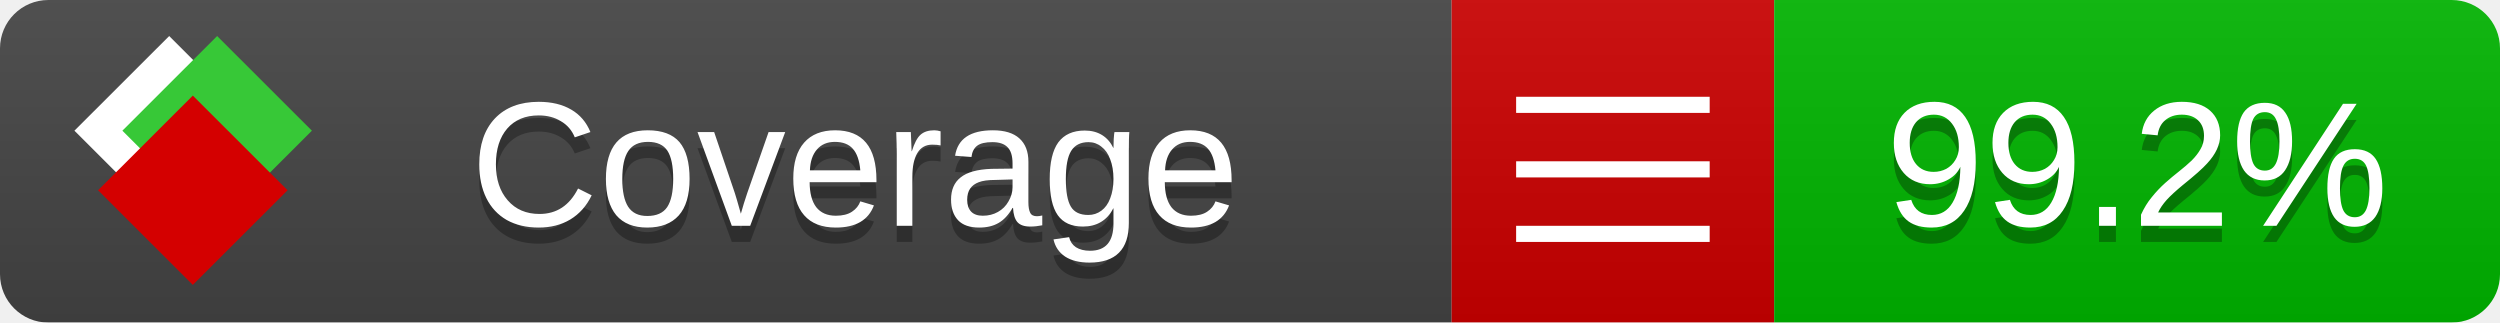
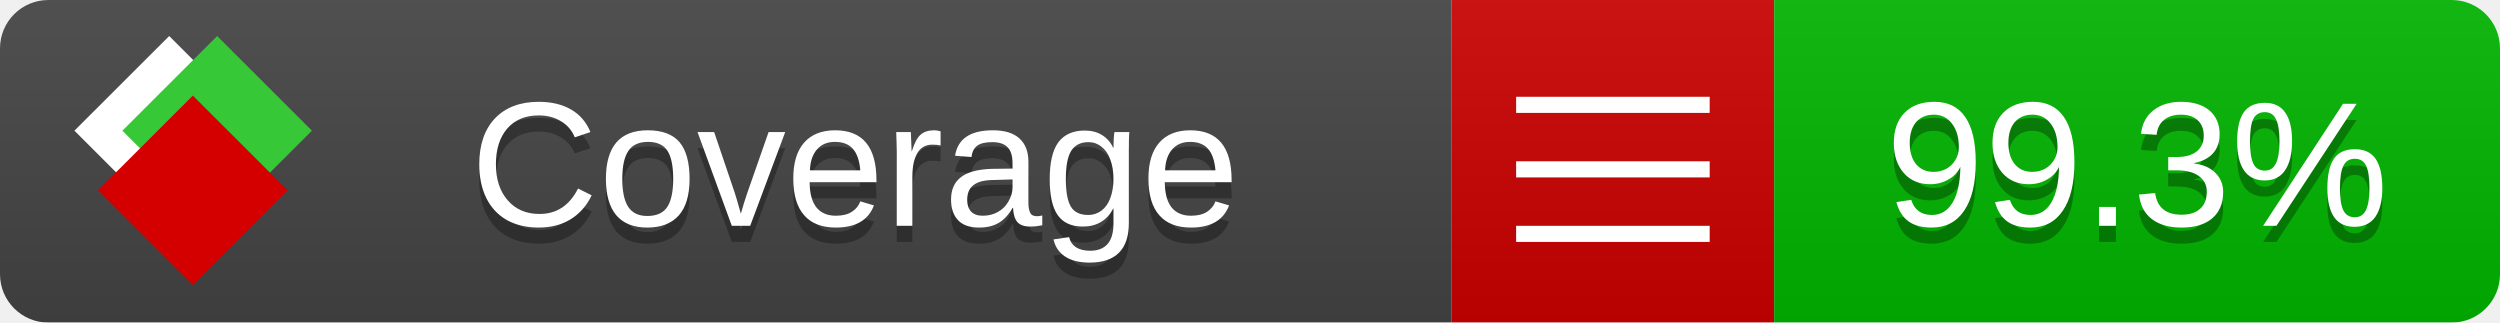
<svg xmlns="http://www.w3.org/2000/svg" xmlns:xlink="http://www.w3.org/1999/xlink" width="155" height="20">
  <style type="text/css">
          
            @keyframes fade1 {
                0% { visibility: visible; opacity: 1; }
               23% { visibility: visible; opacity: 1; }
               25% { visibility: hidden; opacity: 0; }
               48% { visibility: hidden; opacity: 0; }
               50% { visibility: hidden; opacity: 0; }
               73% { visibility: hidden; opacity: 0; }
               75% { visibility: hidden; opacity: 0; }
               98% { visibility: hidden; opacity: 0; }
              100% { visibility: visible; opacity: 1; }
            }
            @keyframes fade2 {
                0% { visibility: hidden; opacity: 0; }
               23% { visibility: hidden; opacity: 0; }
               25% { visibility: visible; opacity: 1; }
               48% { visibility: visible; opacity: 1; }
               50% { visibility: hidden; opacity: 0; }
               73% { visibility: hidden; opacity: 0; }
               75% { visibility: hidden; opacity: 0; }
               98% { visibility: hidden; opacity: 0; }
              100% { visibility: hidden; opacity: 0; }
            }
            @keyframes fade3 {
                0% { visibility: hidden; opacity: 0; }
               23% { visibility: hidden; opacity: 0; }
               25% { visibility: hidden; opacity: 0; }
               48% { visibility: hidden; opacity: 0; }
               50% { visibility: visible; opacity: 1; }
               73% { visibility: visible; opacity: 1; }
               75% { visibility: hidden; opacity: 0; }
               98% { visibility: hidden; opacity: 0; }
              100% { visibility: hidden; opacity: 0; }
            }
            @keyframes fade4 {
                0% { visibility: hidden; opacity: 0; }
               23% { visibility: hidden; opacity: 0; }
               25% { visibility: hidden; opacity: 0; }
               48% { visibility: hidden; opacity: 0; }
               50% { visibility: hidden; opacity: 0; }
               73% { visibility: hidden; opacity: 0; }
               75% { visibility: visible; opacity: 1; }
               98% { visibility: visible; opacity: 1; }
              100% { visibility: hidden; opacity: 0; }
            }
            .linecoverage {
                animation-duration: 15s;
                animation-name: fade1;
                animation-iteration-count: infinite;
            }
            .branchcoverage {
                animation-duration: 15s;
                animation-name: fade2;
                animation-iteration-count: infinite;
            }
            .methodcoverage {
                animation-duration: 15s;
                animation-name: fade3;
                animation-iteration-count: infinite;
            }
            .fullmethodcoverage {
                animation-duration: 15s;
                animation-name: fade4;
                animation-iteration-count: infinite;
            }
          
    </style>
  <defs>
    <linearGradient id="gradient" x2="0" y2="100%">
      <stop offset="0" stop-color="#bbb" stop-opacity=".1" />
      <stop offset="1" stop-opacity=".1" />
    </linearGradient>
    <linearGradient id="c">
      <stop offset="0" stop-color="#d40000" />
      <stop offset="1" stop-color="#ff2a2a" />
    </linearGradient>
    <linearGradient id="a">
      <stop offset="0" stop-color="#e0e0de" />
      <stop offset="1" stop-color="#fff" />
    </linearGradient>
    <linearGradient id="b">
      <stop offset="0" stop-color="#37c837" />
      <stop offset="1" stop-color="#217821" />
    </linearGradient>
    <linearGradient xlink:href="#a" id="e" x1="106.44" x2="69.96" y1="-11.96" y2="-46.84" gradientTransform="matrix(-.8426 -.00045 -.00045 -.8426 -94.27 -75.82)" gradientUnits="userSpaceOnUse" />
    <linearGradient xlink:href="#b" id="f" x1="56.19" x2="77.97" y1="-23.45" y2="10.62" gradientTransform="matrix(.8426 .00045 .00045 .8426 94.27 75.82)" gradientUnits="userSpaceOnUse" />
    <linearGradient xlink:href="#c" id="g" x1="79.98" x2="132.9" y1="10.79" y2="10.79" gradientTransform="matrix(.8426 .00045 .00045 .8426 94.27 75.82)" gradientUnits="userSpaceOnUse" />
    <mask id="mask">
      <rect width="155" height="20" rx="3" fill="#fff" />
    </mask>
    <g id="icon" transform="matrix(.04486 0 0 .04481 -.48 -.63)">
      <rect width="52.92" height="52.92" x="-109.72" y="-27.13" fill="url(#e)" transform="rotate(-135)" />
      <rect width="52.92" height="52.92" x="70.19" y="-39.18" fill="url(#f)" transform="rotate(45)" />
      <rect width="52.92" height="52.92" x="80.05" y="-15.74" fill="url(#g)" transform="rotate(45)" />
    </g>
  </defs>
  <g mask="url(#mask)">
    <rect x="0" y="0" width="90" height="20" fill="#444" />
    <rect x="90" y="0" width="20" height="20" fill="#c00" />
    <rect x="110" y="0" width="45" height="20" fill="#00B600" />
    <rect x="0" y="0" width="155" height="20" fill="url(#gradient)" />
  </g>
  <g>
    <path class="" stroke="#fff" d="M94 6.5 h12 M94 10.5 h12 M94 14.5 h12" />
  </g>
  <g fill="#fff" text-anchor="middle" font-family="Verdana,Arial,Geneva,sans-serif" font-size="11">
    <a xlink:href="https://github.com/danielpalme/ReportGenerator" target="_top">
      <use xlink:href="#icon" transform="translate(3,1) scale(3.5)" />
    </a>
    <text x="53" y="15" fill="#010101" fill-opacity=".3">Coverage</text>
    <text x="53" y="14" fill="#fff">Coverage</text>
-     <text class="" x="132.5" y="15" fill="#010101" fill-opacity=".3">99.2%</text>
-     <text class="" x="132.5" y="14">99.2%</text>
+     <text class="" x="132.5" y="15" fill="#010101" fill-opacity=".3">99.3%</text>
+     <text class="" x="132.5" y="14">99.3%</text>
  </g>
  <g>
    <rect class="" x="90" y="0" width="65" height="20" fill-opacity="0" />
  </g>
</svg>
